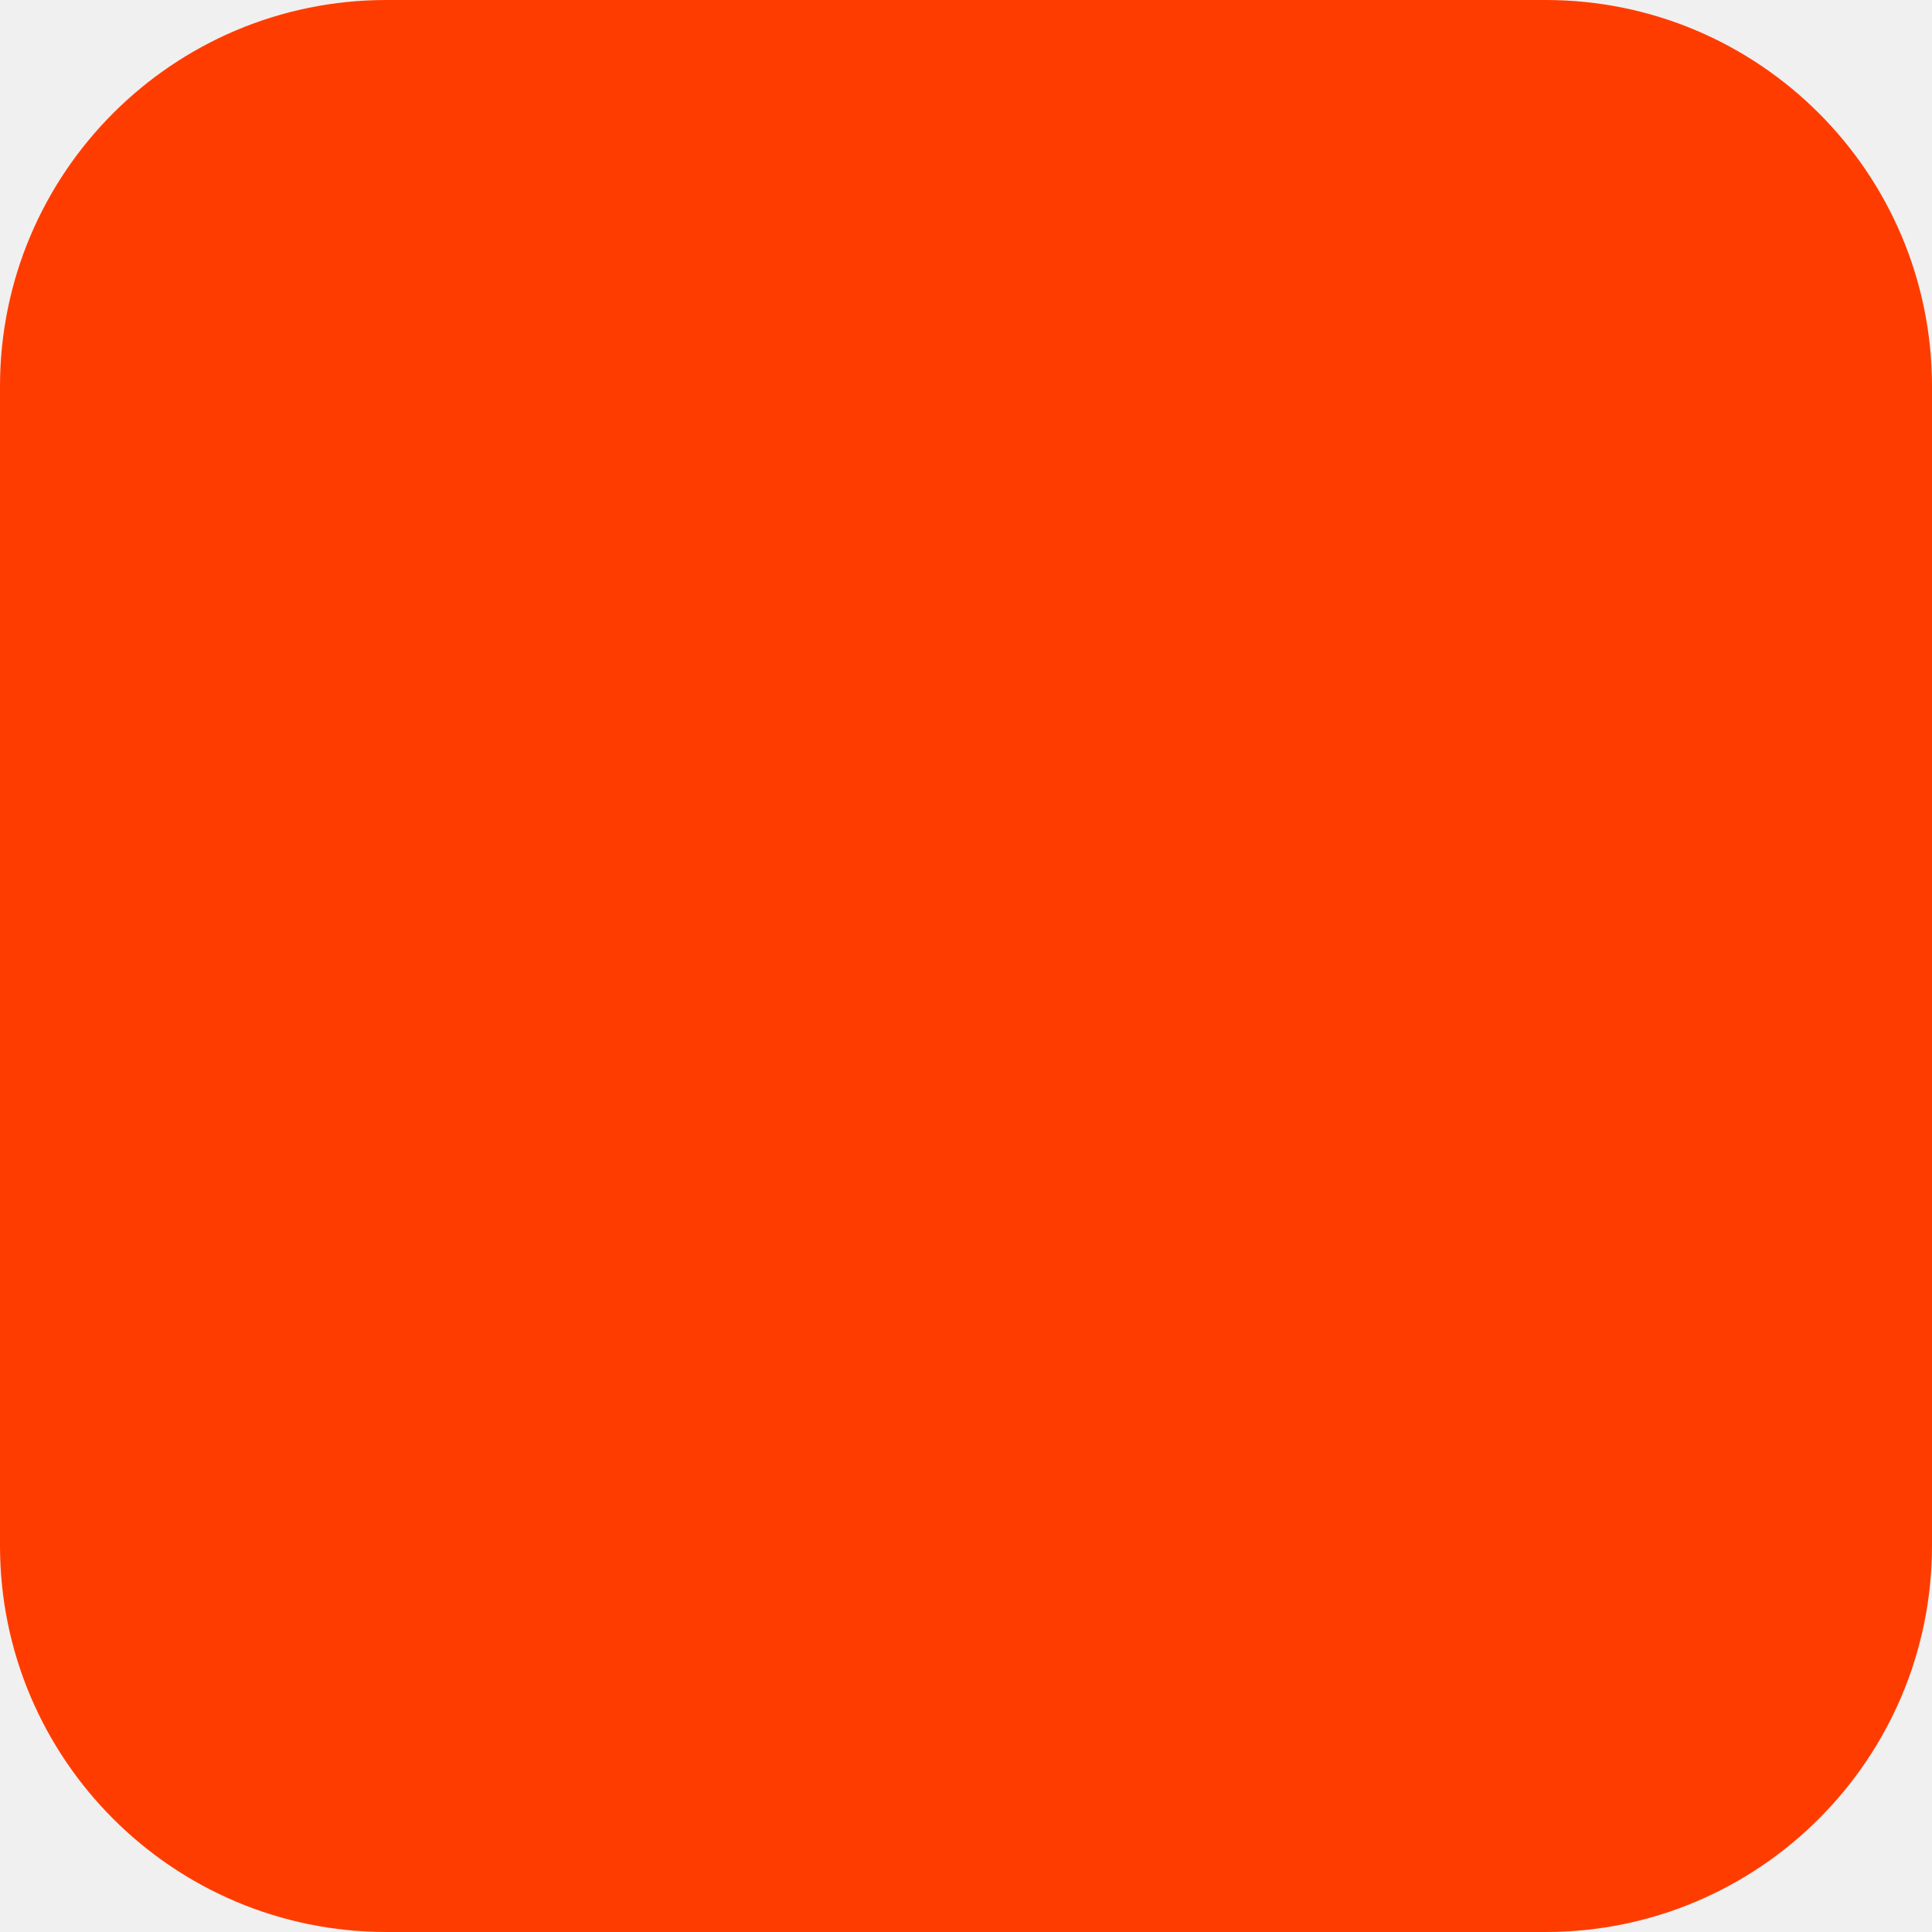
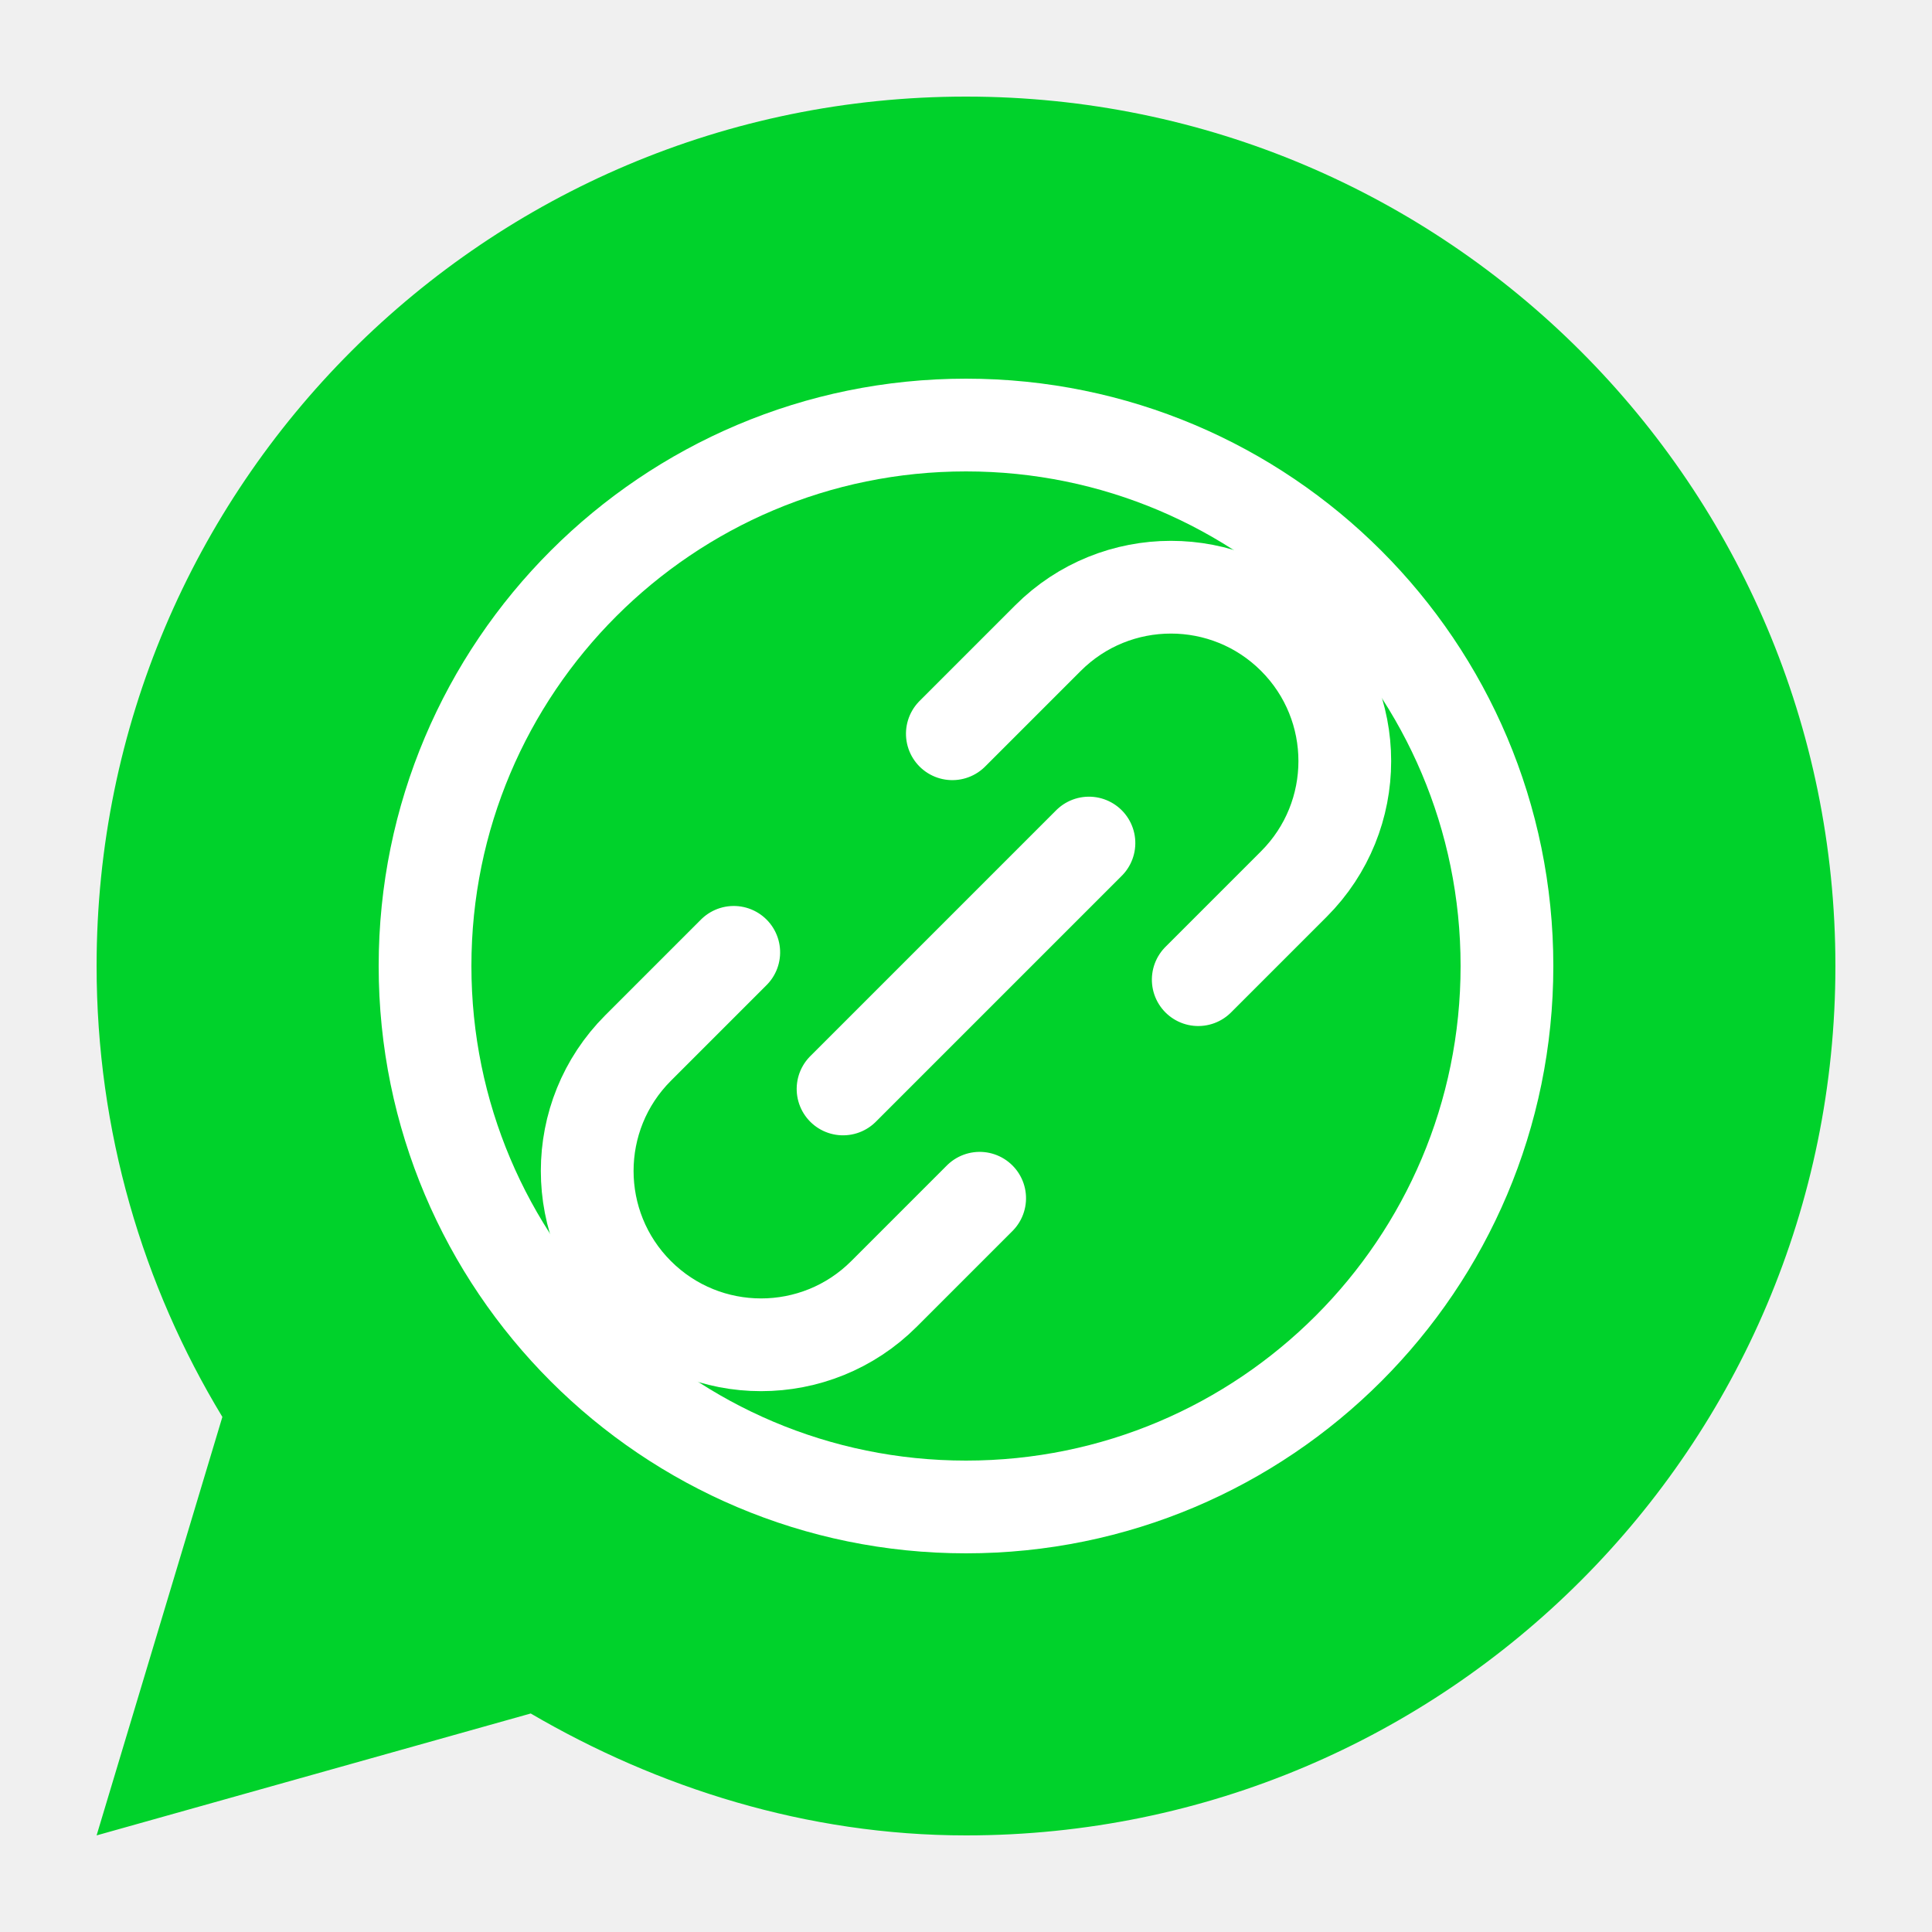
- <svg xmlns="http://www.w3.org/2000/svg" width="180" height="180" viewBox="0 0 180 180" fill="none">
-   <rect width="180" height="180" rx="36" fill="#FF3C00" />
+ <svg xmlns="http://www.w3.org/2000/svg" viewBox="0 0 500 500" fill="none">
+   <path d="M250 25C125.74 25 25 125.74 25 250c0 42.66 11.9 82.63 32.55 116.7L25 475l112.35-31.55C170.15 462.62 208.77 475 250 475c124.26 0 225-100.74 225-225S374.26 25 250 25z" fill="#00D22B" />
+   <circle cx="250" cy="250" r="140" stroke="#FFFFFF" stroke-width="24" fill="none" />
+   <g transform="translate(250, 250) rotate(-45) translate(-250, -250)">
+     <path d="M210 205h-35c-24.85 0-45 20.15-45 45s20.15 45 45 45h35" stroke="#FFFFFF" stroke-width="24" stroke-linecap="round" stroke-linejoin="round" fill="none" />
+     <path d="M290 205h35c24.85 0 45 20.15 45 45s-20.15 45-45 45h-35" stroke="#FFFFFF" stroke-width="24" stroke-linecap="round" stroke-linejoin="round" fill="none" />
+     <line x1="205" y1="250" x2="295" y2="250" stroke="#FFFFFF" stroke-width="24" stroke-linecap="round" />
+   </g>
</svg>
